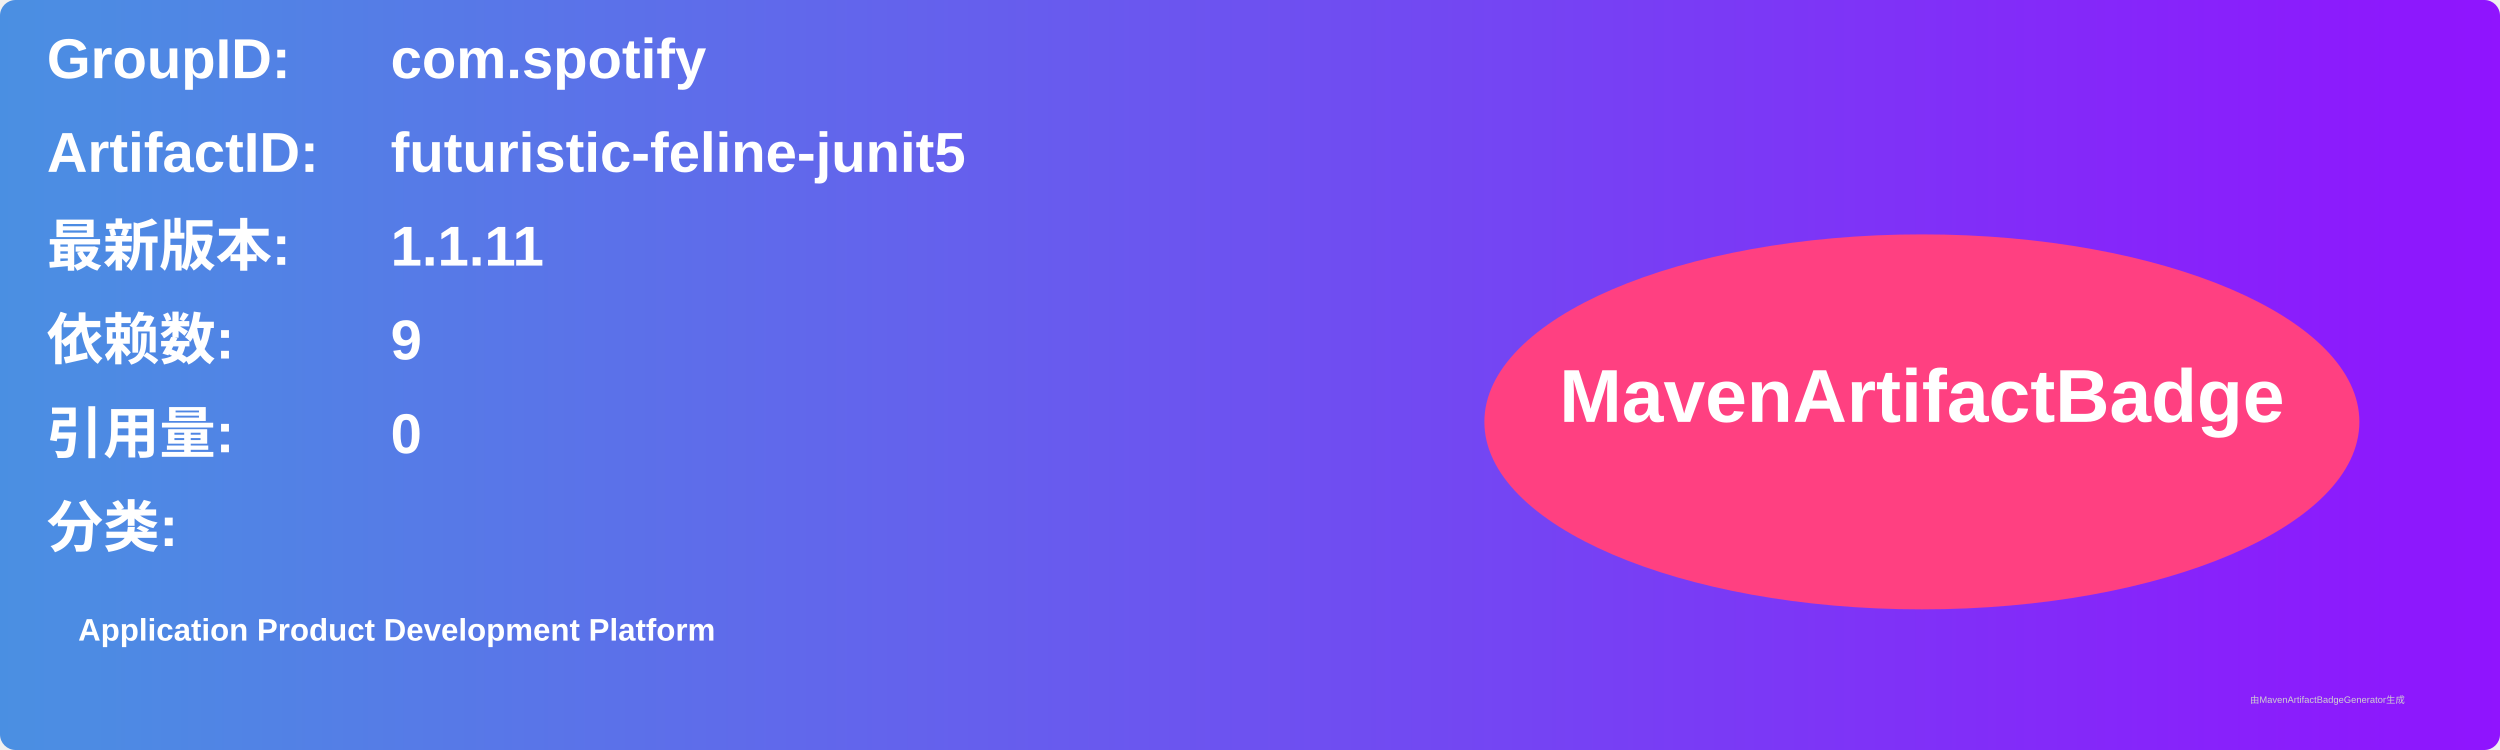
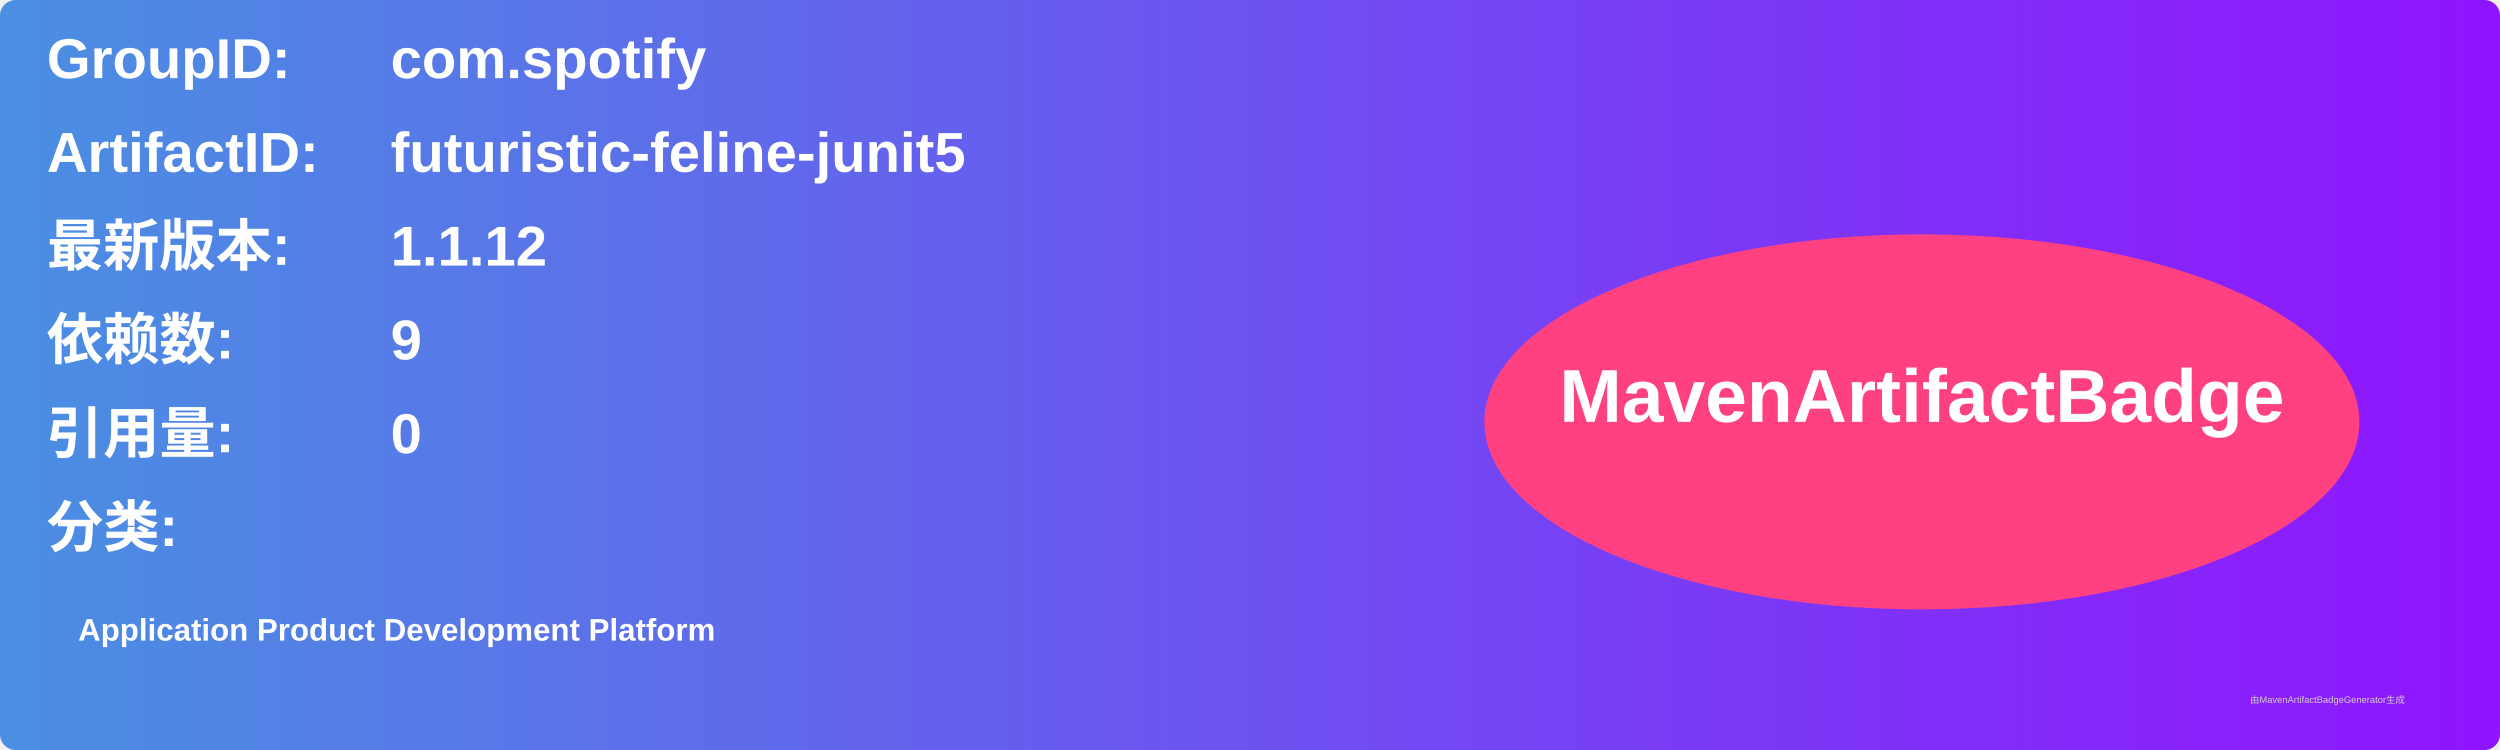
<svg xmlns="http://www.w3.org/2000/svg" width="800" height="240" viewBox="0 0 800 240">
  <linearGradient id="grad" x1="0%" y1="0%" x2="100%" y2="0%">
    <stop offset="0%" stop-color="#4a90e2" />
    <stop offset="100%" stop-color="#9013fe" />
  </linearGradient>
  <rect width="100%" height="100%" rx="5" ry="5" fill="url(#grad)" />
  <g transform="translate(15, 15)">
    <text x="0" y="10" font-family="Arial" font-size="18" fill="white" font-weight="bold" width="260">GroupID:</text>
    <text x="110" y="10" font-family="Arial" font-size="18" fill="white" font-weight="bold" width="460">com.spotify</text>
    <text x="0" y="40" font-family="Arial" font-size="18" fill="white" font-weight="bold" width="260">ArtifactID:</text>
    <text x="110" y="40" font-family="Arial" font-size="18" fill="white" font-weight="bold" width="460">futuristic-feline-junit5</text>
    <text x="0" y="70" font-family="Arial" font-size="18" fill="white" font-weight="bold">最新版本:</text>
    <text x="110" y="70" font-family="Arial" font-size="18" fill="white" font-weight="bold">
-       <tspan font-weight="bold">1.1.11</tspan>
+       <tspan font-weight="bold">1.1.12</tspan>
    </text>
    <text x="0" y="100" font-family="Arial" font-size="18" fill="white" font-weight="bold">依赖数: </text>
    <text x="110" y="100" font-family="Arial" font-size="18" fill="white">
      <tspan font-weight="bold">9</tspan>
    </text>
    <text x="0" y="130" font-family="Arial" font-size="18" fill="white" font-weight="bold">引用量: </text>
    <text x="110" y="130" font-family="Arial" font-size="18" fill="white">
      <tspan font-weight="bold">0</tspan>
    </text>
    <text x="0" y="160" font-family="Arial" font-size="18" fill="white" font-weight="bold">分类:</text>
    <text x="10" y="190" font-family="Arial" font-size="10" fill="white">
      <tspan font-weight="bold">Application Product Development Platform</tspan>
    </text>
    <ellipse cx="600" cy="120" rx="140" ry="60" fill="#ff4081" />
    <text x="600" y="120" text-anchor="middle" font-family="Arial" font-size="24" fill="white" font-weight="bold">MavenArtifactBadge</text>
  </g>
  <text x="720" y="225" font-family="Arial" font-size="3" fill="#d0d0d0">由MavenArtifactBadgeGenerator生成</text>
</svg>
